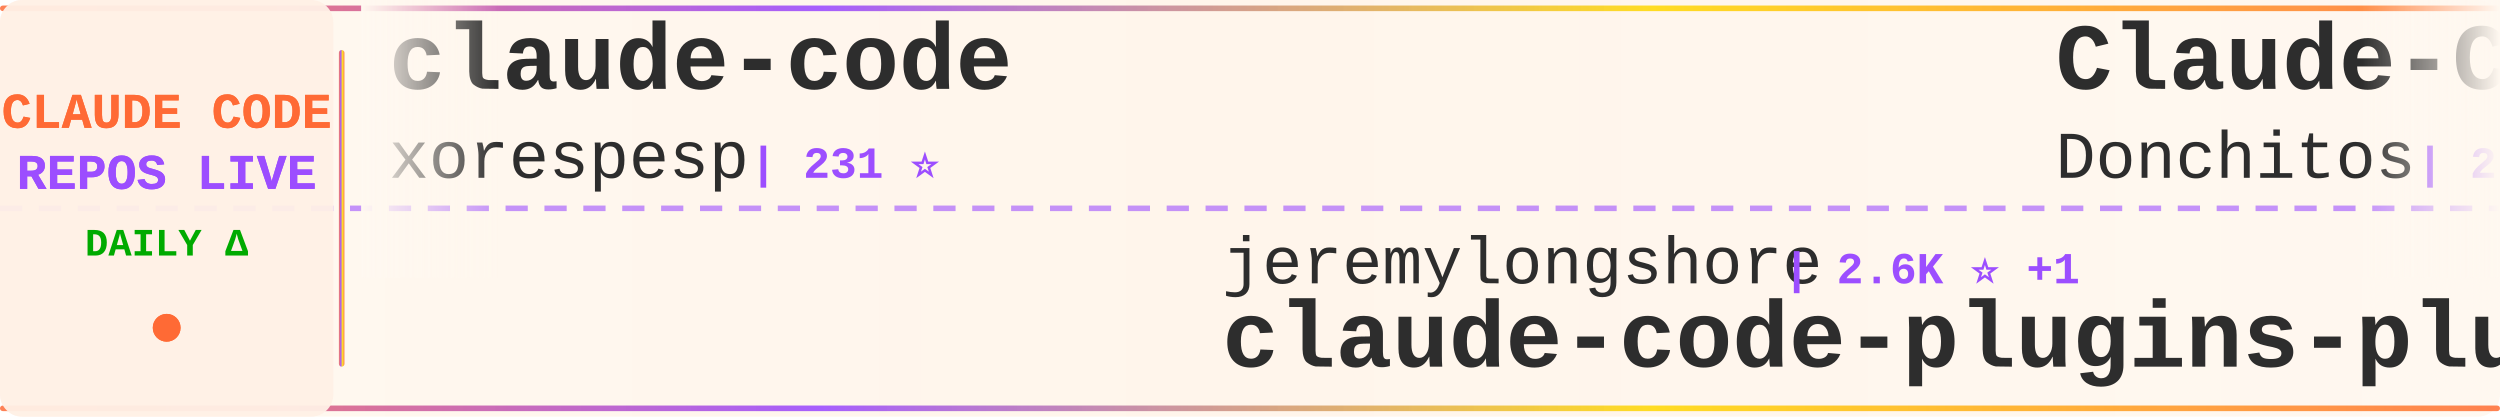
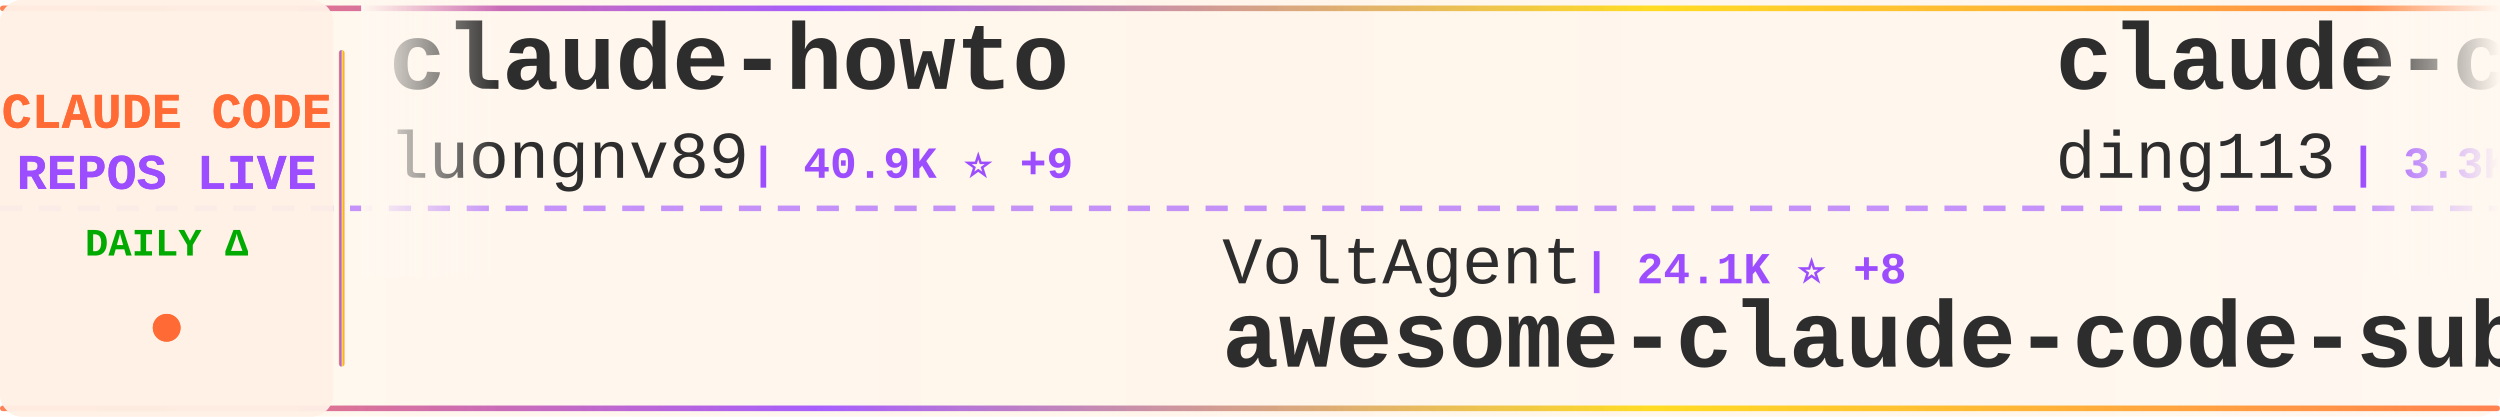
<svg xmlns="http://www.w3.org/2000/svg" width="900" height="150">
  <defs>
    <linearGradient id="tickerBg" x1="0%" y1="0%" x2="100%" y2="0%">
      <stop offset="0%" style="stop-color:#fff8f0;stop-opacity:0.98" />
      <stop offset="50%" style="stop-color:#fff5eb;stop-opacity:1" />
      <stop offset="100%" style="stop-color:#fff8f0;stop-opacity:0.98" />
    </linearGradient>
    <linearGradient id="borderGrad" x1="0%" y1="0%" x2="100%" y2="0%">
      <stop offset="0%" style="stop-color:#FF6B35;stop-opacity:0.85">
        <animate attributeName="stop-opacity" values="0.85;1;0.85" dur="2s" repeatCount="indefinite" />
      </stop>
      <stop offset="33%" style="stop-color:#9C4EFF;stop-opacity:0.9">
        <animate attributeName="stop-opacity" values="0.9;1;0.9" dur="2.2s" repeatCount="indefinite" />
      </stop>
      <stop offset="66%" style="stop-color:#FFD700;stop-opacity:0.85">
        <animate attributeName="stop-opacity" values="0.85;1;0.85" dur="1.8s" repeatCount="indefinite" />
      </stop>
      <stop offset="100%" style="stop-color:#FF6B35;stop-opacity:0.85">
        <animate attributeName="stop-opacity" values="0.85;1;0.85" dur="2s" repeatCount="indefinite" />
      </stop>
    </linearGradient>
    <filter id="textGlow">
      <feGaussianBlur stdDeviation="0.15" result="coloredBlur" />
      <feMerge>
        <feMergeNode in="coloredBlur" />
        <feMergeNode in="SourceGraphic" />
      </feMerge>
    </filter>
    <filter id="metricGlow">
      <feGaussianBlur stdDeviation="0.2" result="coloredBlur" />
      <feMerge>
        <feMergeNode in="coloredBlur" />
        <feMergeNode in="SourceGraphic" />
      </feMerge>
    </filter>
    <linearGradient id="leftFade" x1="0%" y1="0%" x2="100%" y2="0%">
      <stop offset="0%" style="stop-color:#fff8f0;stop-opacity:1" />
      <stop offset="100%" style="stop-color:#fff8f0;stop-opacity:0" />
    </linearGradient>
    <linearGradient id="rightFade" x1="0%" y1="0%" x2="100%" y2="0%">
      <stop offset="0%" style="stop-color:#fff8f0;stop-opacity:0" />
      <stop offset="100%" style="stop-color:#fff8f0;stop-opacity:1" />
    </linearGradient>
  </defs>
  <rect width="900" height="150" fill="url(#tickerBg)" rx="8" />
  <rect x="0" y="2" width="900" height="2" fill="url(#borderGrad)" rx="1" />
  <rect x="0" y="146" width="900" height="2" fill="url(#borderGrad)" rx="1" />
  <line x1="0" y1="75" x2="900" y2="75" stroke="#9C4EFF" stroke-width="2" stroke-dasharray="8 6" opacity="0.6" />
  <rect x="0" y="0" width="120" height="150" fill="#fff0e6" opacity="0.95" rx="8" />
  <text x="60" y="46" font-family="'Courier New', monospace" font-size="18" font-weight="bold" fill="#FF6B35" text-anchor="middle" filter="url(#textGlow)">
    CLAUDE CODE
  </text>
  <text x="60" y="68" font-family="'Courier New', monospace" font-size="18" font-weight="bold" fill="#9C4EFF" text-anchor="middle" filter="url(#textGlow)">
    REPOS LIVE
  </text>
  <text x="60" y="92" font-family="'Courier New', monospace" font-size="14" font-weight="bold" fill="#00aa00" text-anchor="middle">
    DAILY Δ
  </text>
  <circle cx="60" cy="118" r="5" fill="#FF6B35" filter="url(#metricGlow)">
    <animate attributeName="r" values="4;6;4" dur="1.5s" repeatCount="indefinite" />
    <animate attributeName="opacity" values="0.6;1;0.6" dur="1.5s" repeatCount="indefinite" />
  </circle>
  <rect x="122" y="18" width="2" height="114" fill="url(#borderGrad)" rx="1" />
  <clipPath id="tickerClip">
    <rect x="130" y="0" width="770" height="150" />
  </clipPath>
  <g clip-path="url(#tickerClip)">
    <g id="tickerItems">
      <animateTransform attributeName="transform" attributeType="XML" type="translate" from="0 0" to="-3000 0" dur="54s" repeatCount="indefinite" />
      <g transform="translate(0, 0)">
-         <text x="140" y="32" font-family="'Courier New', monospace" font-size="34" font-weight="bold" fill="#2d2d2d">claude-code</text>
-         <text x="140" y="64" font-family="'Courier New', monospace" font-size="24" font-weight="normal" fill="#2d2d2d" opacity="1.0">xorespesp</text>
-         <text x="270" y="64" font-family="'Courier New', monospace" font-size="16" font-weight="bold" fill="#9C4EFF"> | 231 ⭐</text>
+         <text x="140" y="32" font-family="'Courier New', monospace" font-size="34" font-weight="bold" fill="#2d2d2d">claude-howto</text>
+         <text x="140" y="64" font-family="'Courier New', monospace" font-size="24" font-weight="normal" fill="#2d2d2d" opacity="1.0">luongnv89</text>
+         <text x="270" y="64" font-family="'Courier New', monospace" font-size="16" font-weight="bold" fill="#9C4EFF"> | 40.9K ⭐ +9</text>
      </g>
      <g transform="translate(300, 0)">
+         <text x="140" y="102" font-family="'Courier New', monospace" font-size="24" font-weight="normal" fill="#2d2d2d" opacity="1.0">VoltAgent</text>
+         <text x="270" y="102" font-family="'Courier New', monospace" font-size="16" font-weight="bold" fill="#9C4EFF"> | 24.1K ⭐ +8</text>
+         <text x="140" y="132" font-family="'Courier New', monospace" font-size="34" font-weight="bold" fill="#2d2d2d">awesome-claude-code-suba...</text>
+       </g>
+       <g transform="translate(600, 0)">
+         <text x="140" y="32" font-family="'Courier New', monospace" font-size="34" font-weight="bold" fill="#2d2d2d">claude-code-hub</text>
+         <text x="140" y="64" font-family="'Courier New', monospace" font-size="24" font-weight="normal" fill="#2d2d2d" opacity="1.0">ding113</text>
+         <text x="246" y="64" font-family="'Courier New', monospace" font-size="16" font-weight="bold" fill="#9C4EFF"> | 3.3K ⭐ +2</text>
+       </g>
+       <g transform="translate(900, 0)">
        <text x="140" y="102" font-family="'Courier New', monospace" font-size="24" font-weight="normal" fill="#2d2d2d" opacity="1.0">jeremylongshore</text>
        <text x="342" y="102" font-family="'Courier New', monospace" font-size="16" font-weight="bold" fill="#9C4EFF"> | 2.6K ⭐ +1</text>
        <text x="140" y="132" font-family="'Courier New', monospace" font-size="34" font-weight="bold" fill="#2d2d2d">claude-code-plugins-plus...</text>
      </g>
-       <g transform="translate(600, 0)">
-         <text x="140" y="32" font-family="'Courier New', monospace" font-size="34" font-weight="bold" fill="#2d2d2d">Claude-Code-Game-Studios</text>
-         <text x="140" y="64" font-family="'Courier New', monospace" font-size="24" font-weight="normal" fill="#2d2d2d" opacity="1.0">Donchitos</text>
-         <text x="270" y="64" font-family="'Courier New', monospace" font-size="16" font-weight="bold" fill="#9C4EFF"> | 23.7K ⭐ +7</text>
-       </g>
-       <g transform="translate(900, 0)">
-         <text x="140" y="102" font-family="'Courier New', monospace" font-size="24" font-weight="normal" fill="#2d2d2d" opacity="1.0">anthropics</text>
-         <text x="282" y="102" font-family="'Courier New', monospace" font-size="16" font-weight="bold" fill="#9C4EFF"> | 5.8K ⭐ +15</text>
-         <text x="140" y="132" font-family="'Courier New', monospace" font-size="34" font-weight="bold" fill="#2d2d2d">claude-code-security-rev...</text>
-       </g>
      <g transform="translate(1200, 0)">
-         <text x="140" y="32" font-family="'Courier New', monospace" font-size="34" font-weight="bold" fill="#2d2d2d">claude-code</text>
-         <text x="140" y="64" font-family="'Courier New', monospace" font-size="24" font-weight="normal" fill="#2d2d2d" opacity="1.0">isboyjc</text>
-         <text x="246" y="64" font-family="'Courier New', monospace" font-size="16" font-weight="bold" fill="#9C4EFF"> | 161 ⭐</text>
+         <text x="140" y="32" font-family="'Courier New', monospace" font-size="34" font-weight="bold" fill="#2d2d2d">claude-code-local</text>
+         <text x="140" y="64" font-family="'Courier New', monospace" font-size="24" font-weight="normal" fill="#2d2d2d" opacity="1.0">nicedreamzapp</text>
+         <text x="318" y="64" font-family="'Courier New', monospace" font-size="16" font-weight="bold" fill="#9C4EFF"> | 3.2K ⭐</text>
      </g>
      <g transform="translate(1500, 0)">
-         <text x="140" y="102" font-family="'Courier New', monospace" font-size="24" font-weight="normal" fill="#2d2d2d" opacity="1.0">pengchengneo</text>
-         <text x="306" y="102" font-family="'Courier New', monospace" font-size="16" font-weight="bold" fill="#9C4EFF"> | 1.7K ⭐ +1</text>
-         <text x="140" y="132" font-family="'Courier New', monospace" font-size="34" font-weight="bold" fill="#2d2d2d">Claude-Code</text>
+         <text x="140" y="102" font-family="'Courier New', monospace" font-size="24" font-weight="normal" fill="#2d2d2d" opacity="1.0">VILA-Lab</text>
+         <text x="258" y="102" font-family="'Courier New', monospace" font-size="16" font-weight="bold" fill="#9C4EFF"> | 2.0K ⭐</text>
+         <text x="140" y="132" font-family="'Courier New', monospace" font-size="34" font-weight="bold" fill="#2d2d2d">Dive-into-Claude-Code</text>
      </g>
      <g transform="translate(1800, 0)">
-         <text x="140" y="32" font-family="'Courier New', monospace" font-size="34" font-weight="bold" fill="#2d2d2d">claude-code-guide</text>
-         <text x="140" y="64" font-family="'Courier New', monospace" font-size="24" font-weight="normal" fill="#2d2d2d" opacity="1.0">Cranot</text>
-         <text x="234" y="64" font-family="'Courier New', monospace" font-size="16" font-weight="bold" fill="#9C4EFF"> | 2.9K ⭐</text>
+         <text x="140" y="32" font-family="'Courier New', monospace" font-size="34" font-weight="bold" fill="#2d2d2d">claude-code-showcase</text>
+         <text x="140" y="64" font-family="'Courier New', monospace" font-size="24" font-weight="normal" fill="#2d2d2d" opacity="1.0">ChrisWiles</text>
+         <text x="282" y="64" font-family="'Courier New', monospace" font-size="16" font-weight="bold" fill="#9C4EFF"> | 6.0K ⭐ -1</text>
      </g>
      <g transform="translate(2100, 0)">
-         <text x="140" y="102" font-family="'Courier New', monospace" font-size="24" font-weight="normal" fill="#2d2d2d" opacity="1.0">feiskyer</text>
-         <text x="258" y="102" font-family="'Courier New', monospace" font-size="16" font-weight="bold" fill="#9C4EFF"> | 1.6K ⭐</text>
-         <text x="140" y="132" font-family="'Courier New', monospace" font-size="34" font-weight="bold" fill="#2d2d2d">claude-code-settings</text>
+         <text x="140" y="102" font-family="'Courier New', monospace" font-size="24" font-weight="normal" fill="#2d2d2d" opacity="1.0">Onewon</text>
+         <text x="234" y="102" font-family="'Courier New', monospace" font-size="16" font-weight="bold" fill="#9C4EFF"> | 180 ⭐</text>
+         <text x="140" y="132" font-family="'Courier New', monospace" font-size="34" font-weight="bold" fill="#2d2d2d">claude-code</text>
      </g>
      <g transform="translate(2400, 0)">
-         <text x="140" y="32" font-family="'Courier New', monospace" font-size="34" font-weight="bold" fill="#2d2d2d">claude-code</text>
-         <text x="140" y="64" font-family="'Courier New', monospace" font-size="24" font-weight="normal" fill="#2d2d2d" opacity="1.0">alex000kim</text>
-         <text x="282" y="64" font-family="'Courier New', monospace" font-size="16" font-weight="bold" fill="#9C4EFF"> | 232 ⭐</text>
+         <text x="140" y="32" font-family="'Courier New', monospace" font-size="34" font-weight="bold" fill="#2d2d2d">claude-code-source</text>
+         <text x="140" y="64" font-family="'Courier New', monospace" font-size="24" font-weight="normal" fill="#2d2d2d" opacity="1.0">hangsman</text>
+         <text x="258" y="64" font-family="'Courier New', monospace" font-size="16" font-weight="bold" fill="#9C4EFF"> | 790 ⭐</text>
      </g>
      <g transform="translate(2700, 0)">
-         <text x="140" y="102" font-family="'Courier New', monospace" font-size="24" font-weight="normal" fill="#2d2d2d" opacity="1.0">darcyegb</text>
-         <text x="258" y="102" font-family="'Courier New', monospace" font-size="16" font-weight="bold" fill="#9C4EFF"> | 756 ⭐</text>
-         <text x="140" y="132" font-family="'Courier New', monospace" font-size="34" font-weight="bold" fill="#2d2d2d">ClaudeCodeAgents</text>
+         <text x="140" y="102" font-family="'Courier New', monospace" font-size="24" font-weight="normal" fill="#2d2d2d" opacity="1.0">anthropics</text>
+         <text x="282" y="102" font-family="'Courier New', monospace" font-size="16" font-weight="bold" fill="#9C4EFF"> | 8.6K ⭐ +4</text>
+         <text x="140" y="132" font-family="'Courier New', monospace" font-size="34" font-weight="bold" fill="#2d2d2d">claude-code-action</text>
      </g>
      <g transform="translate(3000, 0)">
-         <text x="140" y="32" font-family="'Courier New', monospace" font-size="34" font-weight="bold" fill="#2d2d2d">claude-code</text>
-         <text x="140" y="64" font-family="'Courier New', monospace" font-size="24" font-weight="normal" fill="#2d2d2d" opacity="1.0">xorespesp</text>
-         <text x="270" y="64" font-family="'Courier New', monospace" font-size="16" font-weight="bold" fill="#9C4EFF"> | 231 ⭐</text>
+         <text x="140" y="32" font-family="'Courier New', monospace" font-size="34" font-weight="bold" fill="#2d2d2d">claude-howto</text>
+         <text x="140" y="64" font-family="'Courier New', monospace" font-size="24" font-weight="normal" fill="#2d2d2d" opacity="1.0">luongnv89</text>
+         <text x="270" y="64" font-family="'Courier New', monospace" font-size="16" font-weight="bold" fill="#9C4EFF"> | 40.9K ⭐ +9</text>
      </g>
      <g transform="translate(3300, 0)">
+         <text x="140" y="102" font-family="'Courier New', monospace" font-size="24" font-weight="normal" fill="#2d2d2d" opacity="1.0">VoltAgent</text>
+         <text x="270" y="102" font-family="'Courier New', monospace" font-size="16" font-weight="bold" fill="#9C4EFF"> | 24.1K ⭐ +8</text>
+         <text x="140" y="132" font-family="'Courier New', monospace" font-size="34" font-weight="bold" fill="#2d2d2d">awesome-claude-code-suba...</text>
+       </g>
+       <g transform="translate(3600, 0)">
+         <text x="140" y="32" font-family="'Courier New', monospace" font-size="34" font-weight="bold" fill="#2d2d2d">claude-code-hub</text>
+         <text x="140" y="64" font-family="'Courier New', monospace" font-size="24" font-weight="normal" fill="#2d2d2d" opacity="1.0">ding113</text>
+         <text x="246" y="64" font-family="'Courier New', monospace" font-size="16" font-weight="bold" fill="#9C4EFF"> | 3.3K ⭐ +2</text>
+       </g>
+       <g transform="translate(3900, 0)">
        <text x="140" y="102" font-family="'Courier New', monospace" font-size="24" font-weight="normal" fill="#2d2d2d" opacity="1.0">jeremylongshore</text>
        <text x="342" y="102" font-family="'Courier New', monospace" font-size="16" font-weight="bold" fill="#9C4EFF"> | 2.6K ⭐ +1</text>
        <text x="140" y="132" font-family="'Courier New', monospace" font-size="34" font-weight="bold" fill="#2d2d2d">claude-code-plugins-plus...</text>
-       </g>
-       <g transform="translate(3600, 0)">
-         <text x="140" y="32" font-family="'Courier New', monospace" font-size="34" font-weight="bold" fill="#2d2d2d">Claude-Code-Game-Studios</text>
-         <text x="140" y="64" font-family="'Courier New', monospace" font-size="24" font-weight="normal" fill="#2d2d2d" opacity="1.0">Donchitos</text>
-         <text x="270" y="64" font-family="'Courier New', monospace" font-size="16" font-weight="bold" fill="#9C4EFF"> | 23.7K ⭐ +7</text>
-       </g>
-       <g transform="translate(3900, 0)">
-         <text x="140" y="102" font-family="'Courier New', monospace" font-size="24" font-weight="normal" fill="#2d2d2d" opacity="1.0">anthropics</text>
-         <text x="282" y="102" font-family="'Courier New', monospace" font-size="16" font-weight="bold" fill="#9C4EFF"> | 5.8K ⭐ +15</text>
-         <text x="140" y="132" font-family="'Courier New', monospace" font-size="34" font-weight="bold" fill="#2d2d2d">claude-code-security-rev...</text>
      </g>
    </g>
  </g>
  <rect x="130" y="0" width="50" height="100" fill="url(#leftFade)" />
  <rect x="850" y="0" width="50" height="100" fill="url(#rightFade)" />
</svg>
